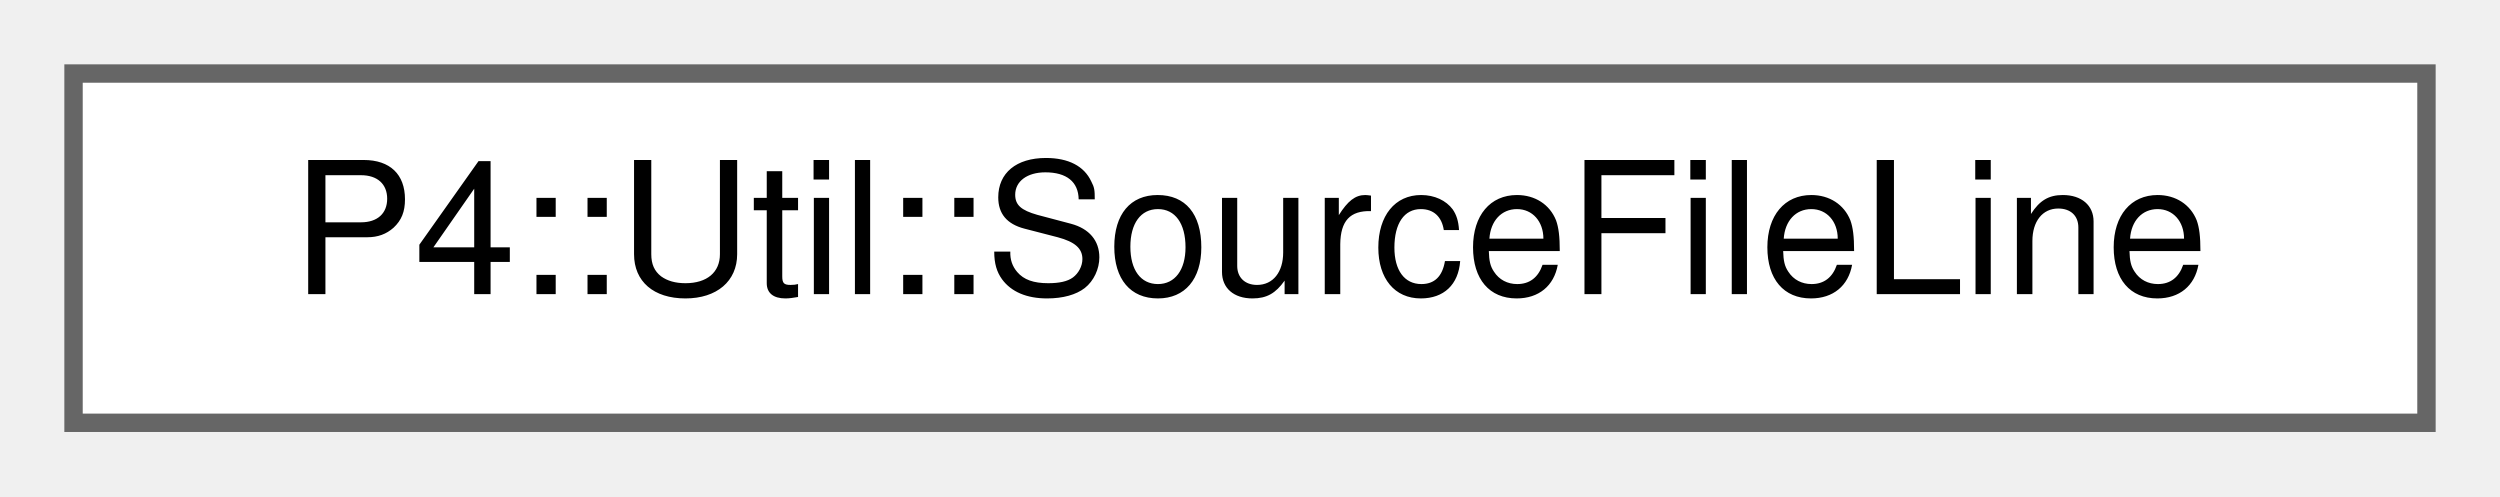
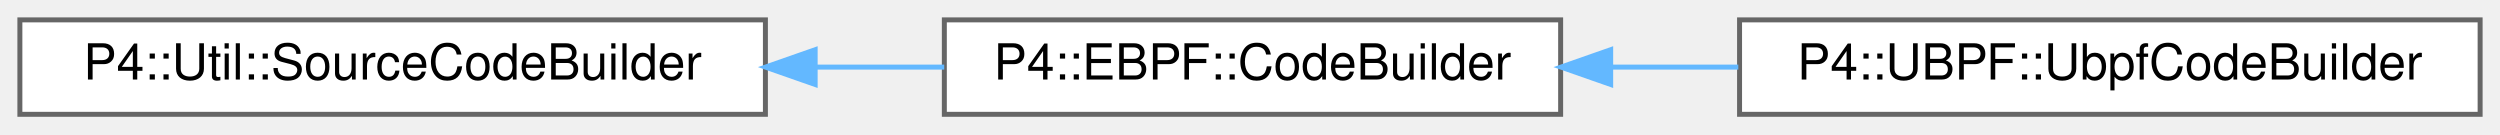
- <svg xmlns="http://www.w3.org/2000/svg" xmlns:xlink="http://www.w3.org/1999/xlink" width="136pt" height="27pt" viewBox="0.00 0.00 136.00 27.00">
+ <svg xmlns="http://www.w3.org/2000/svg" xmlns:xlink="http://www.w3.org/1999/xlink" width="503pt" height="27pt" viewBox="0.00 0.00 503.00 27.00">
  <g id="graph0" class="graph" transform="scale(1 1) rotate(0) translate(4 23)">
    <g id="Node000000" class="node">
      <g id="a_Node000000">
-         <a xlink:href="struct_p4_1_1_util_1_1_source_file_line.html" target="_top" xlink:title=" ">
-           <polygon fill="white" stroke="#666666" points="128,-19 0,-19 0,0 128,0 128,-19" />
-           <text text-anchor="middle" x="64" y="-7" font-family="Helvetica,sans-Serif" font-size="10.00">P4::Util::SourceFileLine</text>
+         <a xlink:href="class_p4_1_1_util_1_1_source_code_builder.html" target="_top" xlink:title=" ">
+           <polygon fill="white" stroke="#666666" points="150,-19 0,-19 0,0 150,0 150,-19" />
+           <text text-anchor="middle" x="75" y="-7" font-family="Helvetica,sans-Serif" font-size="10.00">P4::Util::SourceCodeBuilder</text>
+         </a>
+       </g>
+     </g>
+     <g id="Node000001" class="node">
+       <g id="a_Node000001">
+         <a xlink:href="class_p4_1_1_e_b_p_f_1_1_code_builder.html" target="_top" xlink:title=" ">
+           <polygon fill="white" stroke="#666666" points="310,-19 186,-19 186,0 310,0 310,-19" />
+           <text text-anchor="middle" x="248" y="-7" font-family="Helvetica,sans-Serif" font-size="10.00">P4::EBPF::CodeBuilder</text>
+         </a>
+       </g>
+     </g>
+     <g id="edge2615_Node000000_Node000001" class="edge">
+       <g id="a_edge2615_Node000000_Node000001">
+         <a xlink:title=" ">
+           <path fill="none" stroke="#63b8ff" d="M160.19,-9.5C168.89,-9.5 177.6,-9.5 185.98,-9.5" />
+           <polygon fill="#63b8ff" stroke="#63b8ff" points="160.01,-6 150.01,-9.5 160.01,-13 160.01,-6" />
+         </a>
+       </g>
+     </g>
+     <g id="Node000002" class="node">
+       <g id="a_Node000002">
+         <a xlink:href="class_p4_1_1_u_b_p_f_1_1_ubpf_code_builder.html" target="_top" xlink:title=" ">
+           <polygon fill="white" stroke="#666666" points="495,-19 346,-19 346,0 495,0 495,-19" />
+           <text text-anchor="middle" x="420.5" y="-7" font-family="Helvetica,sans-Serif" font-size="10.00">P4::UBPF::UbpfCodeBuilder</text>
+         </a>
+       </g>
+     </g>
+     <g id="edge2616_Node000001_Node000002" class="edge">
+       <g id="a_edge2616_Node000001_Node000002">
+         <a xlink:title=" ">
+           <path fill="none" stroke="#63b8ff" d="M320.24,-9.5C328.67,-9.5 337.28,-9.5 345.75,-9.5" />
+           <polygon fill="#63b8ff" stroke="#63b8ff" points="320.07,-6 310.07,-9.5 320.07,-13 320.07,-6" />
        </a>
      </g>
    </g>
  </g>
</svg>
